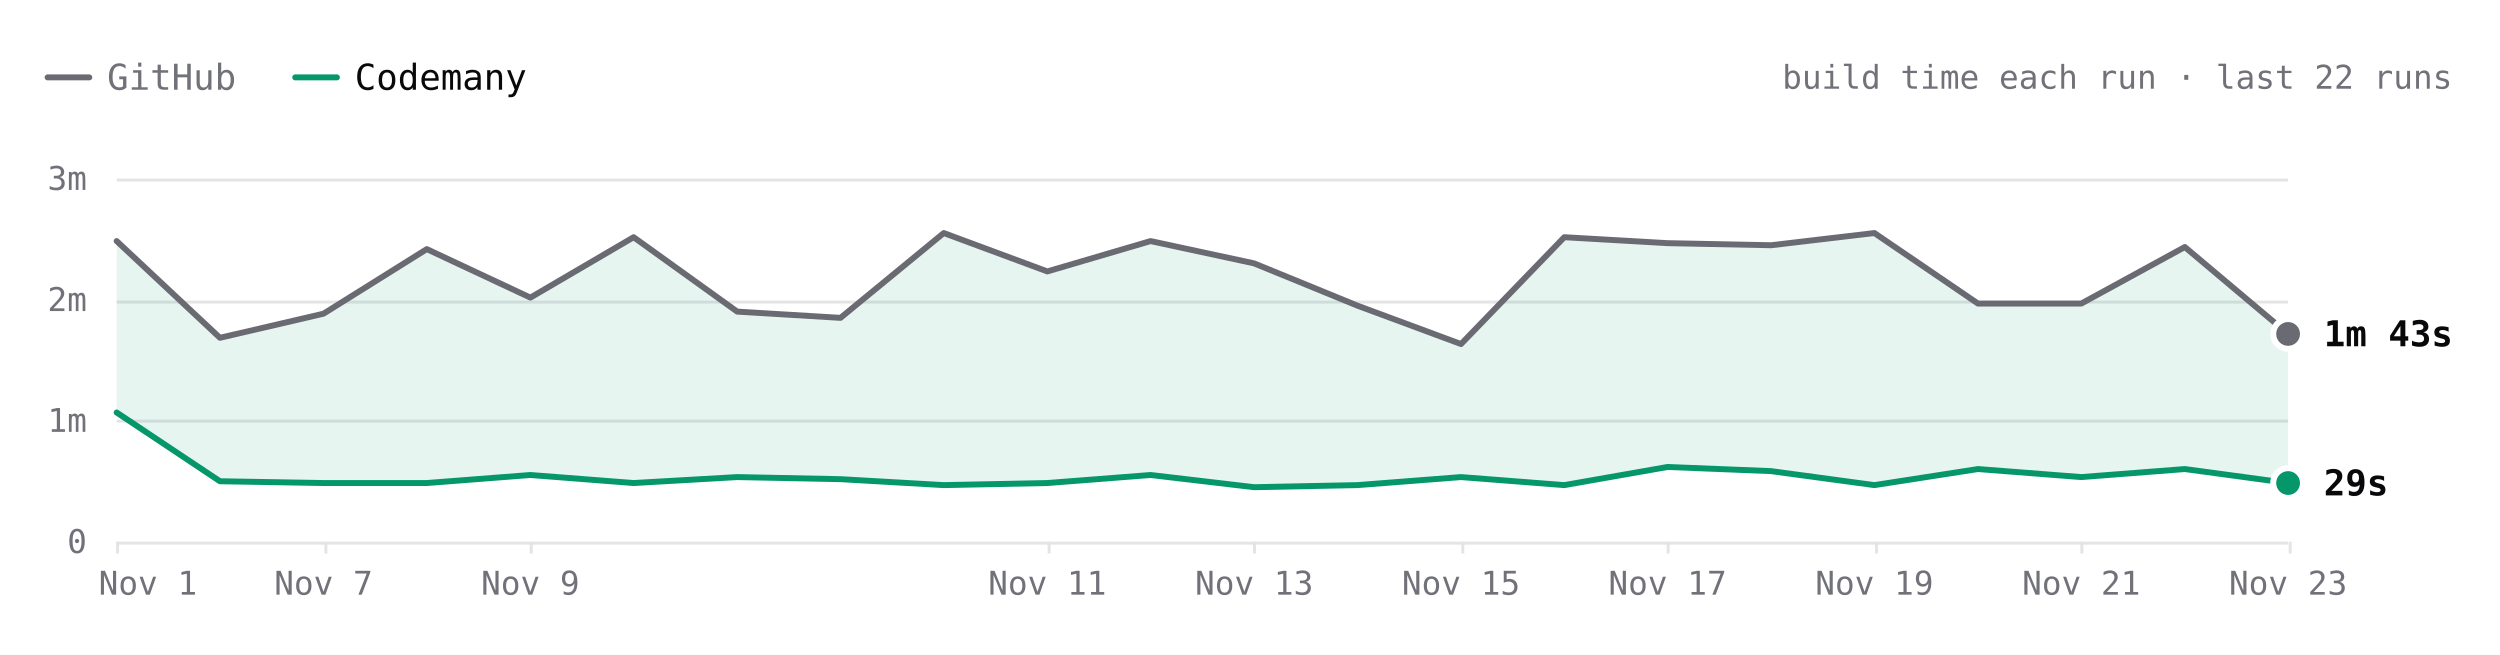
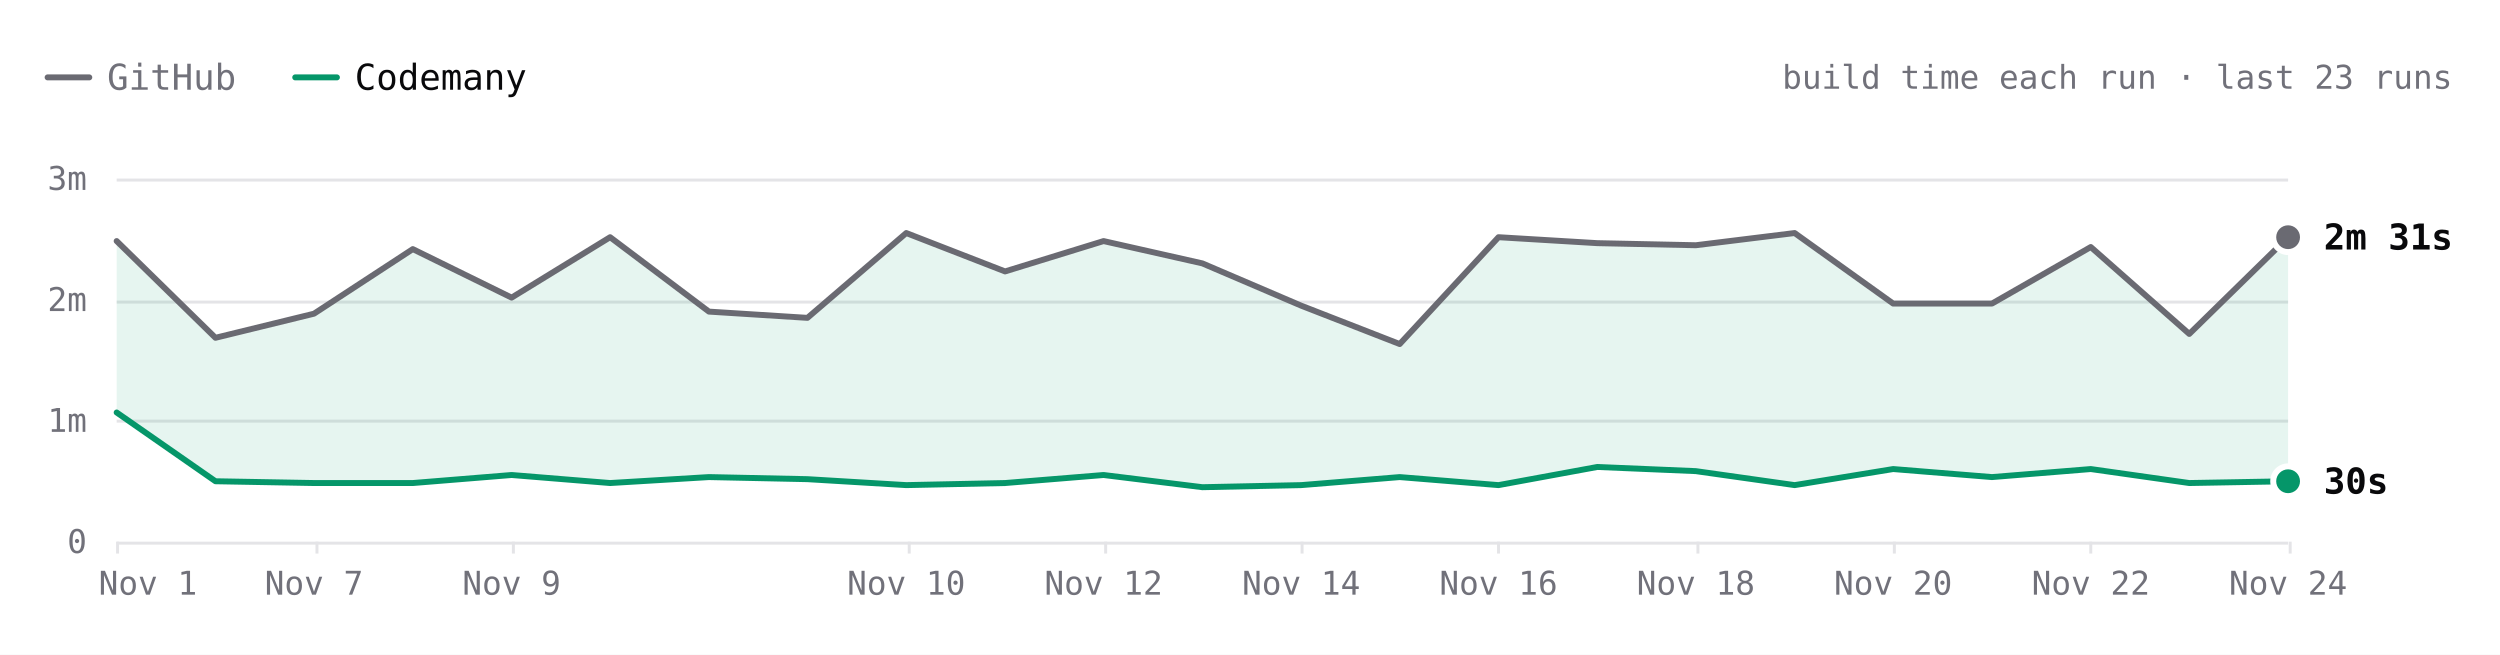
- <svg xmlns="http://www.w3.org/2000/svg" viewBox="0 0 840 220" width="840" height="220" role="img" aria-label="Hugo build time each run over the last 22 runs. Latest: GitHub 1m 43s, Codemany 29s. Overall: 4.5× faster." font-family="'JetBrains Mono', ui-monospace, SFMono-Regular, Menlo, monospace" style="max-width:100%;height:auto;font-variant-numeric:tabular-nums">
+ <svg xmlns="http://www.w3.org/2000/svg" viewBox="0 0 840 220" width="840" height="220" role="img" aria-label="Hugo build time each run over the last 23 runs. Latest: GitHub 2m 31s, Codemany 30s. Overall: 4.6× faster." font-family="'JetBrains Mono', ui-monospace, SFMono-Regular, Menlo, monospace" style="max-width:100%;height:auto;font-variant-numeric:tabular-nums">
  <rect width="840" height="220" fill="#ffffff" />
  <path d="M16 26h14" stroke="#6a6a72" stroke-width="2" stroke-linecap="round" />
  <text x="36" y="26" font-size="12" fill="#71717a" dominant-baseline="central">GitHub</text>
  <path d="M99.2 26h14" stroke="#059669" stroke-width="2" stroke-linecap="round" />
  <text x="119.2" y="26" font-size="12" fill="#09090b" dominant-baseline="central">Codemany</text>
-   <text x="824" y="26" font-size="11" fill="#71717a" text-anchor="end" dominant-baseline="central">build time each run · last 22 runs</text>
+   <text x="824" y="26" font-size="11" fill="#71717a" text-anchor="end" dominant-baseline="central">build time each run · last 23 runs</text>
  <path d="M39.2 182.5L768.8 182.5" stroke="#e4e4e7" stroke-width="1" fill="none" />
  <text x="29.2" y="182" font-size="11" fill="#71717a" text-anchor="end" dominant-baseline="central">0</text>
  <path d="M39.2 141.5L768.8 141.5" stroke="#e4e4e7" stroke-width="1" fill="none" />
  <text x="29.2" y="141.3" font-size="11" fill="#71717a" text-anchor="end" dominant-baseline="central">1m</text>
  <path d="M39.2 101.5L768.8 101.5" stroke="#e4e4e7" stroke-width="1" fill="none" />
  <text x="29.2" y="100.7" font-size="11" fill="#71717a" text-anchor="end" dominant-baseline="central">2m</text>
  <path d="M39.2 60.5L768.8 60.5" stroke="#e4e4e7" stroke-width="1" fill="none" />
  <text x="29.2" y="60" font-size="11" fill="#71717a" text-anchor="end" dominant-baseline="central">3m</text>
  <path d="M769.5 182L769.5 186" stroke="#e4e4e7" stroke-width="1" fill="none" />
-   <text x="768.8" y="196" font-size="11" fill="#71717a" text-anchor="middle" dominant-baseline="central">Nov 23</text>
-   <path d="M699.5 182L699.5 186" stroke="#e4e4e7" stroke-width="1" fill="none" />
-   <text x="699.3" y="196" font-size="11" fill="#71717a" text-anchor="middle" dominant-baseline="central">Nov 21</text>
-   <path d="M630.5 182L630.5 186" stroke="#e4e4e7" stroke-width="1" fill="none" />
-   <text x="629.8" y="196" font-size="11" fill="#71717a" text-anchor="middle" dominant-baseline="central">Nov 19</text>
-   <path d="M560.5 182L560.5 186" stroke="#e4e4e7" stroke-width="1" fill="none" />
-   <text x="560.3" y="196" font-size="11" fill="#71717a" text-anchor="middle" dominant-baseline="central">Nov 17</text>
-   <path d="M491.5 182L491.5 186" stroke="#e4e4e7" stroke-width="1" fill="none" />
-   <text x="490.9" y="196" font-size="11" fill="#71717a" text-anchor="middle" dominant-baseline="central">Nov 15</text>
-   <path d="M421.5 182L421.5 186" stroke="#e4e4e7" stroke-width="1" fill="none" />
-   <text x="421.4" y="196" font-size="11" fill="#71717a" text-anchor="middle" dominant-baseline="central">Nov 13</text>
-   <path d="M352.5 182L352.5 186" stroke="#e4e4e7" stroke-width="1" fill="none" />
-   <text x="351.9" y="196" font-size="11" fill="#71717a" text-anchor="middle" dominant-baseline="central">Nov 11</text>
-   <path d="M178.5 182L178.5 186" stroke="#e4e4e7" stroke-width="1" fill="none" />
-   <text x="178.2" y="196" font-size="11" fill="#71717a" text-anchor="middle" dominant-baseline="central">Nov 9</text>
-   <path d="M109.5 182L109.5 186" stroke="#e4e4e7" stroke-width="1" fill="none" />
-   <text x="108.7" y="196" font-size="11" fill="#71717a" text-anchor="middle" dominant-baseline="central">Nov 7</text>
+   <text x="768.8" y="196" font-size="11" fill="#71717a" text-anchor="middle" dominant-baseline="central">Nov 24</text>
+   <path d="M702.5 182L702.5 186" stroke="#e4e4e7" stroke-width="1" fill="none" />
+   <text x="702.5" y="196" font-size="11" fill="#71717a" text-anchor="middle" dominant-baseline="central">Nov 22</text>
+   <path d="M636.5 182L636.5 186" stroke="#e4e4e7" stroke-width="1" fill="none" />
+   <text x="636.1" y="196" font-size="11" fill="#71717a" text-anchor="middle" dominant-baseline="central">Nov 20</text>
+   <path d="M570.5 182L570.5 186" stroke="#e4e4e7" stroke-width="1" fill="none" />
+   <text x="569.8" y="196" font-size="11" fill="#71717a" text-anchor="middle" dominant-baseline="central">Nov 18</text>
+   <path d="M503.5 182L503.5 186" stroke="#e4e4e7" stroke-width="1" fill="none" />
+   <text x="503.5" y="196" font-size="11" fill="#71717a" text-anchor="middle" dominant-baseline="central">Nov 16</text>
+   <path d="M437.5 182L437.5 186" stroke="#e4e4e7" stroke-width="1" fill="none" />
+   <text x="437.2" y="196" font-size="11" fill="#71717a" text-anchor="middle" dominant-baseline="central">Nov 14</text>
+   <path d="M371.5 182L371.5 186" stroke="#e4e4e7" stroke-width="1" fill="none" />
+   <text x="370.8" y="196" font-size="11" fill="#71717a" text-anchor="middle" dominant-baseline="central">Nov 12</text>
+   <path d="M305.5 182L305.5 186" stroke="#e4e4e7" stroke-width="1" fill="none" />
+   <text x="304.5" y="196" font-size="11" fill="#71717a" text-anchor="middle" dominant-baseline="central">Nov 10</text>
+   <path d="M172.5 182L172.5 186" stroke="#e4e4e7" stroke-width="1" fill="none" />
+   <text x="171.9" y="196" font-size="11" fill="#71717a" text-anchor="middle" dominant-baseline="central">Nov 9</text>
+   <path d="M106.5 182L106.5 186" stroke="#e4e4e7" stroke-width="1" fill="none" />
+   <text x="105.5" y="196" font-size="11" fill="#71717a" text-anchor="middle" dominant-baseline="central">Nov 7</text>
  <path d="M39.5 182L39.5 186" stroke="#e4e4e7" stroke-width="1" fill="none" />
  <text x="49.7" y="196" font-size="11" fill="#71717a" text-anchor="middle" dominant-baseline="central">Nov 1</text>
-   <path d="M39.2 81L73.9 113.5L108.7 105.4L143.4 83.7L178.2 100L212.9 79.7L247.7 104.7L282.4 106.8L317.1 78.3L351.9 91.2L386.6 81L421.4 88.5L456.1 102.7L490.9 115.6L525.6 79.7L560.3 81.7L595.1 82.4L629.8 78.3L664.6 102L699.3 102L734.1 83L768.8 112.2L768.8 162.3L734.1 157.6L699.3 160.3L664.6 157.6L629.8 163L595.1 158.3L560.3 156.9L525.6 163L490.9 160.3L456.1 163L421.4 163.7L386.6 159.6L351.9 162.3L317.1 163L282.4 161L247.7 160.3L212.9 162.3L178.2 159.6L143.4 162.3L108.7 162.3L73.9 161.7L39.2 138.6Z" fill="rgba(5,150,105,0.10)" />
-   <path d="M39.2 81L73.9 113.5L108.7 105.4L143.4 83.7L178.2 100L212.9 79.7L247.7 104.7L282.4 106.8L317.1 78.3L351.9 91.2L386.6 81L421.4 88.5L456.1 102.7L490.9 115.6L525.6 79.7L560.3 81.7L595.1 82.4L629.8 78.3L664.6 102L699.3 102L734.1 83L768.8 112.2" fill="none" stroke="#6a6a72" stroke-width="2" stroke-linecap="round" stroke-linejoin="round" />
-   <path d="M39.2 138.6L73.9 161.7L108.7 162.3L143.4 162.3L178.2 159.6L212.9 162.3L247.7 160.3L282.4 161L317.1 163L351.9 162.3L386.6 159.6L421.4 163.7L456.1 163L490.9 160.3L525.6 163L560.3 156.9L595.1 158.3L629.8 163L664.6 157.6L699.3 160.3L734.1 157.6L768.8 162.3" fill="none" stroke="#059669" stroke-width="2" stroke-linecap="round" stroke-linejoin="round" />
-   <circle cx="768.8" cy="112.2" r="6" fill="#ffffff" />
-   <circle cx="768.8" cy="112.2" r="4" fill="#6a6a72" />
-   <text x="780.8" y="112.2" font-size="12" fill="#09090b" font-weight="600" dominant-baseline="central">1m 43s</text>
-   <circle cx="768.8" cy="162.3" r="6" fill="#ffffff" />
-   <circle cx="768.8" cy="162.3" r="4" fill="#059669" />
-   <text x="780.8" y="162.3" font-size="12" fill="#09090b" font-weight="600" dominant-baseline="central">29s</text>
+   <path d="M39.2 81L72.4 113.5L105.5 105.4L138.7 83.7L171.9 100L205 79.7L238.2 104.7L271.3 106.8L304.5 78.3L337.7 91.2L370.8 81L404 88.5L437.2 102.7L470.3 115.6L503.5 79.7L536.7 81.7L569.8 82.4L603 78.3L636.1 102L669.3 102L702.5 83L735.6 112.2L768.8 79.7L768.8 161.7L735.6 162.3L702.5 157.6L669.3 160.3L636.1 157.6L603 163L569.8 158.3L536.7 156.9L503.5 163L470.3 160.3L437.2 163L404 163.7L370.8 159.6L337.7 162.3L304.5 163L271.3 161L238.2 160.3L205 162.3L171.9 159.6L138.7 162.3L105.5 162.3L72.4 161.7L39.2 138.6Z" fill="rgba(5,150,105,0.10)" />
+   <path d="M39.2 81L72.4 113.5L105.5 105.4L138.7 83.7L171.9 100L205 79.7L238.2 104.7L271.3 106.8L304.5 78.3L337.7 91.2L370.8 81L404 88.5L437.2 102.7L470.3 115.6L503.5 79.7L536.7 81.7L569.8 82.4L603 78.3L636.1 102L669.3 102L702.5 83L735.6 112.2L768.8 79.7" fill="none" stroke="#6a6a72" stroke-width="2" stroke-linecap="round" stroke-linejoin="round" />
+   <path d="M39.2 138.6L72.4 161.7L105.5 162.3L138.7 162.3L171.9 159.6L205 162.3L238.2 160.3L271.3 161L304.5 163L337.7 162.3L370.8 159.6L404 163.7L437.2 163L470.3 160.3L503.5 163L536.7 156.9L569.8 158.3L603 163L636.1 157.6L669.3 160.3L702.5 157.6L735.6 162.3L768.8 161.7" fill="none" stroke="#059669" stroke-width="2" stroke-linecap="round" stroke-linejoin="round" />
+   <circle cx="768.8" cy="79.7" r="6" fill="#ffffff" />
+   <circle cx="768.8" cy="79.7" r="4" fill="#6a6a72" />
+   <text x="780.8" y="79.7" font-size="12" fill="#09090b" font-weight="600" dominant-baseline="central">2m 31s</text>
+   <circle cx="768.8" cy="161.7" r="6" fill="#ffffff" />
+   <circle cx="768.8" cy="161.7" r="4" fill="#059669" />
+   <text x="780.8" y="161.7" font-size="12" fill="#09090b" font-weight="600" dominant-baseline="central">30s</text>
  <circle class="bench-mark" cx="39.2" cy="81" r="12" fill="#ffffff" fill-opacity="0" data-tip="Hugo · GitHub · 2m 29s · Nov 1, 14:12 UTC" data-href="https://github.com/codemanyhq/bench-private/actions/runs/41357757246/job/125001439104" style="cursor:pointer" />
  <circle class="bench-mark" cx="39.2" cy="138.6" r="12" fill="#ffffff" fill-opacity="0" data-tip="Hugo · Codemany · 1m 04s · Nov 1, 14:12 UTC" data-href="https://github.com/codemanyhq/bench/actions/runs/41189686531/job/124809425392" style="cursor:pointer" />
-   <circle class="bench-mark" cx="73.9" cy="113.5" r="12" fill="#ffffff" fill-opacity="0" data-tip="Hugo · GitHub · 1m 41s · Nov 4, 10:59 UTC" data-href="https://github.com/codemanyhq/bench-private/actions/runs/41834014108/job/126588227187" style="cursor:pointer" />
-   <circle class="bench-mark" cx="73.9" cy="161.7" r="12" fill="#ffffff" fill-opacity="0" data-tip="Hugo · Codemany · 30s · Nov 4, 10:59 UTC" data-href="https://github.com/codemanyhq/bench/actions/runs/41817717722/job/126532686624" style="cursor:pointer" />
-   <circle class="bench-mark" cx="108.7" cy="105.4" r="12" fill="#ffffff" fill-opacity="0" data-tip="Hugo · GitHub · 1m 53s · Nov 7, 05:27 UTC" data-href="https://github.com/codemanyhq/bench-private/actions/runs/42342779574/job/128313955187" style="cursor:pointer" />
-   <circle class="bench-mark" cx="108.7" cy="162.3" r="12" fill="#ffffff" fill-opacity="0" data-tip="Hugo · Codemany · 29s · Nov 7, 05:27 UTC" data-href="https://github.com/codemanyhq/bench/actions/runs/42363100897/job/128383571569" style="cursor:pointer" />
-   <circle class="bench-mark" cx="143.4" cy="83.7" r="12" fill="#ffffff" fill-opacity="0" data-tip="Hugo · GitHub · 2m 25s · Nov 8, 10:27 UTC" data-href="https://github.com/codemanyhq/bench-private/actions/runs/42477866952/job/128905525184" style="cursor:pointer" />
-   <circle class="bench-mark" cx="143.4" cy="162.3" r="12" fill="#ffffff" fill-opacity="0" data-tip="Hugo · Codemany · 29s · Nov 8, 10:27 UTC" data-href="https://github.com/codemanyhq/bench/actions/runs/42471415877/job/128905482117" style="cursor:pointer" />
-   <circle class="bench-mark" cx="178.2" cy="100" r="12" fill="#ffffff" fill-opacity="0" data-tip="Hugo · GitHub · 2m 01s · Nov 9, 11:37 UTC" data-href="https://github.com/codemanyhq/bench-private/actions/runs/42629210782/job/129200880913" style="cursor:pointer" />
-   <circle class="bench-mark" cx="178.2" cy="159.6" r="12" fill="#ffffff" fill-opacity="0" data-tip="Hugo · Codemany · 33s · Nov 9, 11:37 UTC" data-href="https://github.com/codemanyhq/bench/actions/runs/42610365978/job/129324781063" style="cursor:pointer" />
-   <circle class="bench-mark" cx="212.9" cy="79.7" r="12" fill="#ffffff" fill-opacity="0" data-tip="Hugo · GitHub · 2m 31s · Nov 9, 17:39 UTC" data-href="https://github.com/codemanyhq/bench-private/actions/runs/42666683657/job/129332199459" style="cursor:pointer" />
-   <circle class="bench-mark" cx="212.9" cy="162.3" r="12" fill="#ffffff" fill-opacity="0" data-tip="Hugo · Codemany · 29s · Nov 9, 17:39 UTC" data-href="https://github.com/codemanyhq/bench/actions/runs/42666681693/job/129350909282" style="cursor:pointer" />
-   <circle class="bench-mark" cx="247.7" cy="104.7" r="12" fill="#ffffff" fill-opacity="0" data-tip="Hugo · GitHub · 1m 54s · Nov 9, 18:24 UTC" data-href="https://github.com/codemanyhq/bench-private/actions/runs/42673660556/job/129350955104" style="cursor:pointer" />
-   <circle class="bench-mark" cx="247.7" cy="160.3" r="12" fill="#ffffff" fill-opacity="0" data-tip="Hugo · Codemany · 32s · Nov 9, 18:24 UTC" data-href="https://github.com/codemanyhq/bench/actions/runs/42674474739/job/129403442151" style="cursor:pointer" />
-   <circle class="bench-mark" cx="282.4" cy="106.8" r="12" fill="#ffffff" fill-opacity="0" data-tip="Hugo · GitHub · 1m 51s · Nov 9, 18:46 UTC" data-href="https://github.com/codemanyhq/bench-private/actions/runs/42677014514/job/129361080679" style="cursor:pointer" />
-   <circle class="bench-mark" cx="282.4" cy="161" r="12" fill="#ffffff" fill-opacity="0" data-tip="Hugo · Codemany · 31s · Nov 9, 18:46 UTC" data-href="https://github.com/codemanyhq/bench/actions/runs/42681122621/job/129406018347" style="cursor:pointer" />
-   <circle class="bench-mark" cx="317.1" cy="78.3" r="12" fill="#ffffff" fill-opacity="0" data-tip="Hugo · GitHub · 2m 33s · Nov 10, 11:16 UTC" data-href="https://github.com/codemanyhq/bench-private/actions/runs/42824521252/job/129858446839" style="cursor:pointer" />
-   <circle class="bench-mark" cx="317.1" cy="163" r="12" fill="#ffffff" fill-opacity="0" data-tip="Hugo · Codemany · 28s · Nov 10, 11:16 UTC" data-href="https://github.com/codemanyhq/bench/actions/runs/42805942110/job/129815996382" style="cursor:pointer" />
-   <circle class="bench-mark" cx="351.9" cy="91.2" r="12" fill="#ffffff" fill-opacity="0" data-tip="Hugo · GitHub · 2m 14s · Nov 11, 11:02 UTC" data-href="https://github.com/codemanyhq/bench-private/actions/runs/43022642066/job/130529430391" style="cursor:pointer" />
-   <circle class="bench-mark" cx="351.9" cy="162.3" r="12" fill="#ffffff" fill-opacity="0" data-tip="Hugo · Codemany · 29s · Nov 11, 11:02 UTC" data-href="https://github.com/codemanyhq/bench/actions/runs/43008288526/job/130481244830" style="cursor:pointer" />
-   <circle class="bench-mark" cx="386.6" cy="81" r="12" fill="#ffffff" fill-opacity="0" data-tip="Hugo · GitHub · 2m 29s · Nov 12, 11:18 UTC" data-href="https://github.com/codemanyhq/bench-private/actions/runs/43230100176/job/131222905105" style="cursor:pointer" />
-   <circle class="bench-mark" cx="386.6" cy="159.6" r="12" fill="#ffffff" fill-opacity="0" data-tip="Hugo · Codemany · 33s · Nov 12, 11:18 UTC" data-href="https://github.com/codemanyhq/bench/actions/runs/43207720663/job/131168788751" style="cursor:pointer" />
-   <circle class="bench-mark" cx="421.4" cy="88.5" r="12" fill="#ffffff" fill-opacity="0" data-tip="Hugo · GitHub · 2m 18s · Nov 13, 11:03 UTC" data-href="https://github.com/codemanyhq/bench-private/actions/runs/43430424059/job/131902291593" style="cursor:pointer" />
-   <circle class="bench-mark" cx="421.4" cy="163.7" r="12" fill="#ffffff" fill-opacity="0" data-tip="Hugo · Codemany · 27s · Nov 13, 11:03 UTC" data-href="https://github.com/codemanyhq/bench/actions/runs/43413705429/job/131866240248" style="cursor:pointer" />
-   <circle class="bench-mark" cx="456.1" cy="102.7" r="12" fill="#ffffff" fill-opacity="0" data-tip="Hugo · GitHub · 1m 57s · Nov 14, 10:30 UTC" data-href="https://github.com/codemanyhq/bench-private/actions/runs/43593333129/job/132442539400" style="cursor:pointer" />
-   <circle class="bench-mark" cx="456.1" cy="163" r="12" fill="#ffffff" fill-opacity="0" data-tip="Hugo · Codemany · 28s · Nov 14, 10:30 UTC" data-href="https://github.com/codemanyhq/bench/actions/runs/43585486170/job/132429848701" style="cursor:pointer" />
-   <circle class="bench-mark" cx="490.9" cy="115.6" r="12" fill="#ffffff" fill-opacity="0" data-tip="Hugo · GitHub · 1m 38s · Nov 15, 10:58 UTC" data-href="https://github.com/codemanyhq/bench-private/actions/runs/43715351365/job/132815615536" style="cursor:pointer" />
-   <circle class="bench-mark" cx="490.9" cy="160.3" r="12" fill="#ffffff" fill-opacity="0" data-tip="Hugo · Codemany · 32s · Nov 15, 10:58 UTC" data-href="https://github.com/codemanyhq/bench/actions/runs/43706507355/job/132822651407" style="cursor:pointer" />
-   <circle class="bench-mark" cx="525.6" cy="79.7" r="12" fill="#ffffff" fill-opacity="0" data-tip="Hugo · GitHub · 2m 31s · Nov 16, 11:25 UTC" data-href="https://github.com/codemanyhq/bench-private/actions/runs/43877330479/job/133333759378" style="cursor:pointer" />
-   <circle class="bench-mark" cx="525.6" cy="163" r="12" fill="#ffffff" fill-opacity="0" data-tip="Hugo · Codemany · 28s · Nov 16, 11:25 UTC" data-href="https://github.com/codemanyhq/bench/actions/runs/43857353010/job/133286974284" style="cursor:pointer" />
-   <circle class="bench-mark" cx="560.3" cy="81.7" r="12" fill="#ffffff" fill-opacity="0" data-tip="Hugo · GitHub · 2m 28s · Nov 17, 11:56 UTC" data-href="https://github.com/codemanyhq/bench-private/actions/runs/44102053914/job/134104450027" style="cursor:pointer" />
-   <circle class="bench-mark" cx="560.3" cy="156.9" r="12" fill="#ffffff" fill-opacity="0" data-tip="Hugo · Codemany · 37s · Nov 17, 11:56 UTC" data-href="https://github.com/codemanyhq/bench/actions/runs/44078241580/job/134021805679" style="cursor:pointer" />
-   <circle class="bench-mark" cx="595.1" cy="82.4" r="12" fill="#ffffff" fill-opacity="0" data-tip="Hugo · GitHub · 2m 27s · Nov 18, 11:47 UTC" data-href="https://github.com/codemanyhq/bench-private/actions/runs/44318872644/job/134852270396" style="cursor:pointer" />
-   <circle class="bench-mark" cx="595.1" cy="158.3" r="12" fill="#ffffff" fill-opacity="0" data-tip="Hugo · Codemany · 35s · Nov 18, 11:47 UTC" data-href="https://github.com/codemanyhq/bench/actions/runs/44297512815/job/134805432975" style="cursor:pointer" />
-   <circle class="bench-mark" cx="629.8" cy="78.3" r="12" fill="#ffffff" fill-opacity="0" data-tip="Hugo · GitHub · 2m 33s · Nov 19, 11:44 UTC" data-href="https://github.com/codemanyhq/bench-private/actions/runs/44543234216/job/135626958108" style="cursor:pointer" />
-   <circle class="bench-mark" cx="629.8" cy="163" r="12" fill="#ffffff" fill-opacity="0" data-tip="Hugo · Codemany · 28s · Nov 19, 11:44 UTC" data-href="https://github.com/codemanyhq/bench/actions/runs/44517273819/job/135559407143" style="cursor:pointer" />
-   <circle class="bench-mark" cx="664.6" cy="102" r="12" fill="#ffffff" fill-opacity="0" data-tip="Hugo · GitHub · 1m 58s · Nov 20, 11:44 UTC" data-href="https://github.com/codemanyhq/bench-private/actions/runs/44749120224/job/136332219886" style="cursor:pointer" />
-   <circle class="bench-mark" cx="664.6" cy="157.6" r="12" fill="#ffffff" fill-opacity="0" data-tip="Hugo · Codemany · 36s · Nov 20, 11:44 UTC" data-href="https://github.com/codemanyhq/bench/actions/runs/44729832727/job/136288953035" style="cursor:pointer" />
-   <circle class="bench-mark" cx="699.3" cy="102" r="12" fill="#ffffff" fill-opacity="0" data-tip="Hugo · GitHub · 1m 58s · Nov 21, 11:07 UTC" data-href="https://github.com/codemanyhq/bench-private/actions/runs/44908889098/job/136860265771" style="cursor:pointer" />
-   <circle class="bench-mark" cx="699.3" cy="160.3" r="12" fill="#ffffff" fill-opacity="0" data-tip="Hugo · Codemany · 32s · Nov 21, 11:07 UTC" data-href="https://github.com/codemanyhq/bench/actions/runs/44897451098/job/136826060798" style="cursor:pointer" />
-   <circle class="bench-mark" cx="734.1" cy="83" r="12" fill="#ffffff" fill-opacity="0" data-tip="Hugo · GitHub · 2m 26s · Nov 22, 11:29 UTC" data-href="https://github.com/codemanyhq/bench-private/actions/runs/45026928898/job/137221921368" style="cursor:pointer" />
-   <circle class="bench-mark" cx="734.1" cy="157.6" r="12" fill="#ffffff" fill-opacity="0" data-tip="Hugo · Codemany · 36s · Nov 22, 11:29 UTC" data-href="https://github.com/codemanyhq/bench/actions/runs/45017455598/job/137192773135" style="cursor:pointer" />
-   <circle class="bench-mark" cx="768.8" cy="112.2" r="12" fill="#ffffff" fill-opacity="0" data-tip="Hugo · GitHub · 1m 43s · Nov 23, 12:50 UTC" data-href="https://github.com/codemanyhq/bench-private/actions/runs/45210598924/job/137818121610" style="cursor:pointer" />
-   <circle class="bench-mark" cx="768.8" cy="162.3" r="12" fill="#ffffff" fill-opacity="0" data-tip="Hugo · Codemany · 29s · Nov 23, 12:50 UTC" data-href="https://github.com/codemanyhq/bench/actions/runs/45177778022/job/137703467493" style="cursor:pointer" />
+   <circle class="bench-mark" cx="72.4" cy="113.5" r="12" fill="#ffffff" fill-opacity="0" data-tip="Hugo · GitHub · 1m 41s · Nov 4, 10:59 UTC" data-href="https://github.com/codemanyhq/bench-private/actions/runs/41834014108/job/126588227187" style="cursor:pointer" />
+   <circle class="bench-mark" cx="72.4" cy="161.7" r="12" fill="#ffffff" fill-opacity="0" data-tip="Hugo · Codemany · 30s · Nov 4, 10:59 UTC" data-href="https://github.com/codemanyhq/bench/actions/runs/41817717722/job/126532686624" style="cursor:pointer" />
+   <circle class="bench-mark" cx="105.5" cy="105.4" r="12" fill="#ffffff" fill-opacity="0" data-tip="Hugo · GitHub · 1m 53s · Nov 7, 05:27 UTC" data-href="https://github.com/codemanyhq/bench-private/actions/runs/42342779574/job/128313955187" style="cursor:pointer" />
+   <circle class="bench-mark" cx="105.5" cy="162.3" r="12" fill="#ffffff" fill-opacity="0" data-tip="Hugo · Codemany · 29s · Nov 7, 05:27 UTC" data-href="https://github.com/codemanyhq/bench/actions/runs/42363100897/job/128383571569" style="cursor:pointer" />
+   <circle class="bench-mark" cx="138.7" cy="83.7" r="12" fill="#ffffff" fill-opacity="0" data-tip="Hugo · GitHub · 2m 25s · Nov 8, 10:27 UTC" data-href="https://github.com/codemanyhq/bench-private/actions/runs/42477866952/job/128905525184" style="cursor:pointer" />
+   <circle class="bench-mark" cx="138.7" cy="162.3" r="12" fill="#ffffff" fill-opacity="0" data-tip="Hugo · Codemany · 29s · Nov 8, 10:27 UTC" data-href="https://github.com/codemanyhq/bench/actions/runs/42471415877/job/128905482117" style="cursor:pointer" />
+   <circle class="bench-mark" cx="171.9" cy="100" r="12" fill="#ffffff" fill-opacity="0" data-tip="Hugo · GitHub · 2m 01s · Nov 9, 11:37 UTC" data-href="https://github.com/codemanyhq/bench-private/actions/runs/42629210782/job/129200880913" style="cursor:pointer" />
+   <circle class="bench-mark" cx="171.9" cy="159.6" r="12" fill="#ffffff" fill-opacity="0" data-tip="Hugo · Codemany · 33s · Nov 9, 11:37 UTC" data-href="https://github.com/codemanyhq/bench/actions/runs/42610365978/job/129324781063" style="cursor:pointer" />
+   <circle class="bench-mark" cx="205" cy="79.7" r="12" fill="#ffffff" fill-opacity="0" data-tip="Hugo · GitHub · 2m 31s · Nov 9, 17:39 UTC" data-href="https://github.com/codemanyhq/bench-private/actions/runs/42666683657/job/129332199459" style="cursor:pointer" />
+   <circle class="bench-mark" cx="205" cy="162.3" r="12" fill="#ffffff" fill-opacity="0" data-tip="Hugo · Codemany · 29s · Nov 9, 17:39 UTC" data-href="https://github.com/codemanyhq/bench/actions/runs/42666681693/job/129350909282" style="cursor:pointer" />
+   <circle class="bench-mark" cx="238.2" cy="104.7" r="12" fill="#ffffff" fill-opacity="0" data-tip="Hugo · GitHub · 1m 54s · Nov 9, 18:24 UTC" data-href="https://github.com/codemanyhq/bench-private/actions/runs/42673660556/job/129350955104" style="cursor:pointer" />
+   <circle class="bench-mark" cx="238.2" cy="160.3" r="12" fill="#ffffff" fill-opacity="0" data-tip="Hugo · Codemany · 32s · Nov 9, 18:24 UTC" data-href="https://github.com/codemanyhq/bench/actions/runs/42674474739/job/129403442151" style="cursor:pointer" />
+   <circle class="bench-mark" cx="271.3" cy="106.8" r="12" fill="#ffffff" fill-opacity="0" data-tip="Hugo · GitHub · 1m 51s · Nov 9, 18:46 UTC" data-href="https://github.com/codemanyhq/bench-private/actions/runs/42677014514/job/129361080679" style="cursor:pointer" />
+   <circle class="bench-mark" cx="271.3" cy="161" r="12" fill="#ffffff" fill-opacity="0" data-tip="Hugo · Codemany · 31s · Nov 9, 18:46 UTC" data-href="https://github.com/codemanyhq/bench/actions/runs/42681122621/job/129406018347" style="cursor:pointer" />
+   <circle class="bench-mark" cx="304.5" cy="78.3" r="12" fill="#ffffff" fill-opacity="0" data-tip="Hugo · GitHub · 2m 33s · Nov 10, 11:16 UTC" data-href="https://github.com/codemanyhq/bench-private/actions/runs/42824521252/job/129858446839" style="cursor:pointer" />
+   <circle class="bench-mark" cx="304.5" cy="163" r="12" fill="#ffffff" fill-opacity="0" data-tip="Hugo · Codemany · 28s · Nov 10, 11:16 UTC" data-href="https://github.com/codemanyhq/bench/actions/runs/42805942110/job/129815996382" style="cursor:pointer" />
+   <circle class="bench-mark" cx="337.7" cy="91.2" r="12" fill="#ffffff" fill-opacity="0" data-tip="Hugo · GitHub · 2m 14s · Nov 11, 11:02 UTC" data-href="https://github.com/codemanyhq/bench-private/actions/runs/43022642066/job/130529430391" style="cursor:pointer" />
+   <circle class="bench-mark" cx="337.7" cy="162.3" r="12" fill="#ffffff" fill-opacity="0" data-tip="Hugo · Codemany · 29s · Nov 11, 11:02 UTC" data-href="https://github.com/codemanyhq/bench/actions/runs/43008288526/job/130481244830" style="cursor:pointer" />
+   <circle class="bench-mark" cx="370.8" cy="81" r="12" fill="#ffffff" fill-opacity="0" data-tip="Hugo · GitHub · 2m 29s · Nov 12, 11:18 UTC" data-href="https://github.com/codemanyhq/bench-private/actions/runs/43230100176/job/131222905105" style="cursor:pointer" />
+   <circle class="bench-mark" cx="370.8" cy="159.6" r="12" fill="#ffffff" fill-opacity="0" data-tip="Hugo · Codemany · 33s · Nov 12, 11:18 UTC" data-href="https://github.com/codemanyhq/bench/actions/runs/43207720663/job/131168788751" style="cursor:pointer" />
+   <circle class="bench-mark" cx="404" cy="88.5" r="12" fill="#ffffff" fill-opacity="0" data-tip="Hugo · GitHub · 2m 18s · Nov 13, 11:03 UTC" data-href="https://github.com/codemanyhq/bench-private/actions/runs/43430424059/job/131902291593" style="cursor:pointer" />
+   <circle class="bench-mark" cx="404" cy="163.7" r="12" fill="#ffffff" fill-opacity="0" data-tip="Hugo · Codemany · 27s · Nov 13, 11:03 UTC" data-href="https://github.com/codemanyhq/bench/actions/runs/43413705429/job/131866240248" style="cursor:pointer" />
+   <circle class="bench-mark" cx="437.2" cy="102.7" r="12" fill="#ffffff" fill-opacity="0" data-tip="Hugo · GitHub · 1m 57s · Nov 14, 10:30 UTC" data-href="https://github.com/codemanyhq/bench-private/actions/runs/43593333129/job/132442539400" style="cursor:pointer" />
+   <circle class="bench-mark" cx="437.2" cy="163" r="12" fill="#ffffff" fill-opacity="0" data-tip="Hugo · Codemany · 28s · Nov 14, 10:30 UTC" data-href="https://github.com/codemanyhq/bench/actions/runs/43585486170/job/132429848701" style="cursor:pointer" />
+   <circle class="bench-mark" cx="470.3" cy="115.6" r="12" fill="#ffffff" fill-opacity="0" data-tip="Hugo · GitHub · 1m 38s · Nov 15, 10:58 UTC" data-href="https://github.com/codemanyhq/bench-private/actions/runs/43715351365/job/132815615536" style="cursor:pointer" />
+   <circle class="bench-mark" cx="470.3" cy="160.3" r="12" fill="#ffffff" fill-opacity="0" data-tip="Hugo · Codemany · 32s · Nov 15, 10:58 UTC" data-href="https://github.com/codemanyhq/bench/actions/runs/43706507355/job/132822651407" style="cursor:pointer" />
+   <circle class="bench-mark" cx="503.5" cy="79.7" r="12" fill="#ffffff" fill-opacity="0" data-tip="Hugo · GitHub · 2m 31s · Nov 16, 11:25 UTC" data-href="https://github.com/codemanyhq/bench-private/actions/runs/43877330479/job/133333759378" style="cursor:pointer" />
+   <circle class="bench-mark" cx="503.5" cy="163" r="12" fill="#ffffff" fill-opacity="0" data-tip="Hugo · Codemany · 28s · Nov 16, 11:25 UTC" data-href="https://github.com/codemanyhq/bench/actions/runs/43857353010/job/133286974284" style="cursor:pointer" />
+   <circle class="bench-mark" cx="536.7" cy="81.7" r="12" fill="#ffffff" fill-opacity="0" data-tip="Hugo · GitHub · 2m 28s · Nov 17, 11:56 UTC" data-href="https://github.com/codemanyhq/bench-private/actions/runs/44102053914/job/134104450027" style="cursor:pointer" />
+   <circle class="bench-mark" cx="536.7" cy="156.9" r="12" fill="#ffffff" fill-opacity="0" data-tip="Hugo · Codemany · 37s · Nov 17, 11:56 UTC" data-href="https://github.com/codemanyhq/bench/actions/runs/44078241580/job/134021805679" style="cursor:pointer" />
+   <circle class="bench-mark" cx="569.8" cy="82.4" r="12" fill="#ffffff" fill-opacity="0" data-tip="Hugo · GitHub · 2m 27s · Nov 18, 11:47 UTC" data-href="https://github.com/codemanyhq/bench-private/actions/runs/44318872644/job/134852270396" style="cursor:pointer" />
+   <circle class="bench-mark" cx="569.8" cy="158.3" r="12" fill="#ffffff" fill-opacity="0" data-tip="Hugo · Codemany · 35s · Nov 18, 11:47 UTC" data-href="https://github.com/codemanyhq/bench/actions/runs/44297512815/job/134805432975" style="cursor:pointer" />
+   <circle class="bench-mark" cx="603" cy="78.3" r="12" fill="#ffffff" fill-opacity="0" data-tip="Hugo · GitHub · 2m 33s · Nov 19, 11:44 UTC" data-href="https://github.com/codemanyhq/bench-private/actions/runs/44543234216/job/135626958108" style="cursor:pointer" />
+   <circle class="bench-mark" cx="603" cy="163" r="12" fill="#ffffff" fill-opacity="0" data-tip="Hugo · Codemany · 28s · Nov 19, 11:44 UTC" data-href="https://github.com/codemanyhq/bench/actions/runs/44517273819/job/135559407143" style="cursor:pointer" />
+   <circle class="bench-mark" cx="636.1" cy="102" r="12" fill="#ffffff" fill-opacity="0" data-tip="Hugo · GitHub · 1m 58s · Nov 20, 11:44 UTC" data-href="https://github.com/codemanyhq/bench-private/actions/runs/44749120224/job/136332219886" style="cursor:pointer" />
+   <circle class="bench-mark" cx="636.1" cy="157.6" r="12" fill="#ffffff" fill-opacity="0" data-tip="Hugo · Codemany · 36s · Nov 20, 11:44 UTC" data-href="https://github.com/codemanyhq/bench/actions/runs/44729832727/job/136288953035" style="cursor:pointer" />
+   <circle class="bench-mark" cx="669.3" cy="102" r="12" fill="#ffffff" fill-opacity="0" data-tip="Hugo · GitHub · 1m 58s · Nov 21, 11:07 UTC" data-href="https://github.com/codemanyhq/bench-private/actions/runs/44908889098/job/136860265771" style="cursor:pointer" />
+   <circle class="bench-mark" cx="669.3" cy="160.3" r="12" fill="#ffffff" fill-opacity="0" data-tip="Hugo · Codemany · 32s · Nov 21, 11:07 UTC" data-href="https://github.com/codemanyhq/bench/actions/runs/44897451098/job/136826060798" style="cursor:pointer" />
+   <circle class="bench-mark" cx="702.5" cy="83" r="12" fill="#ffffff" fill-opacity="0" data-tip="Hugo · GitHub · 2m 26s · Nov 22, 11:29 UTC" data-href="https://github.com/codemanyhq/bench-private/actions/runs/45026928898/job/137221921368" style="cursor:pointer" />
+   <circle class="bench-mark" cx="702.5" cy="157.6" r="12" fill="#ffffff" fill-opacity="0" data-tip="Hugo · Codemany · 36s · Nov 22, 11:29 UTC" data-href="https://github.com/codemanyhq/bench/actions/runs/45017455598/job/137192773135" style="cursor:pointer" />
+   <circle class="bench-mark" cx="735.6" cy="112.2" r="12" fill="#ffffff" fill-opacity="0" data-tip="Hugo · GitHub · 1m 43s · Nov 23, 12:50 UTC" data-href="https://github.com/codemanyhq/bench-private/actions/runs/45210598924/job/137818121610" style="cursor:pointer" />
+   <circle class="bench-mark" cx="735.6" cy="162.3" r="12" fill="#ffffff" fill-opacity="0" data-tip="Hugo · Codemany · 29s · Nov 23, 12:50 UTC" data-href="https://github.com/codemanyhq/bench/actions/runs/45177778022/job/137703467493" style="cursor:pointer" />
+   <circle class="bench-mark" cx="768.8" cy="79.7" r="12" fill="#ffffff" fill-opacity="0" data-tip="Hugo · GitHub · 2m 31s · Nov 24, 13:47 UTC" data-href="https://github.com/codemanyhq/bench-private/actions/runs/45429998464/job/138572430377" style="cursor:pointer" />
+   <circle class="bench-mark" cx="768.8" cy="161.7" r="12" fill="#ffffff" fill-opacity="0" data-tip="Hugo · Codemany · 30s · Nov 24, 13:47 UTC" data-href="https://github.com/codemanyhq/bench/actions/runs/45406778542/job/138489585186" style="cursor:pointer" />
</svg>
